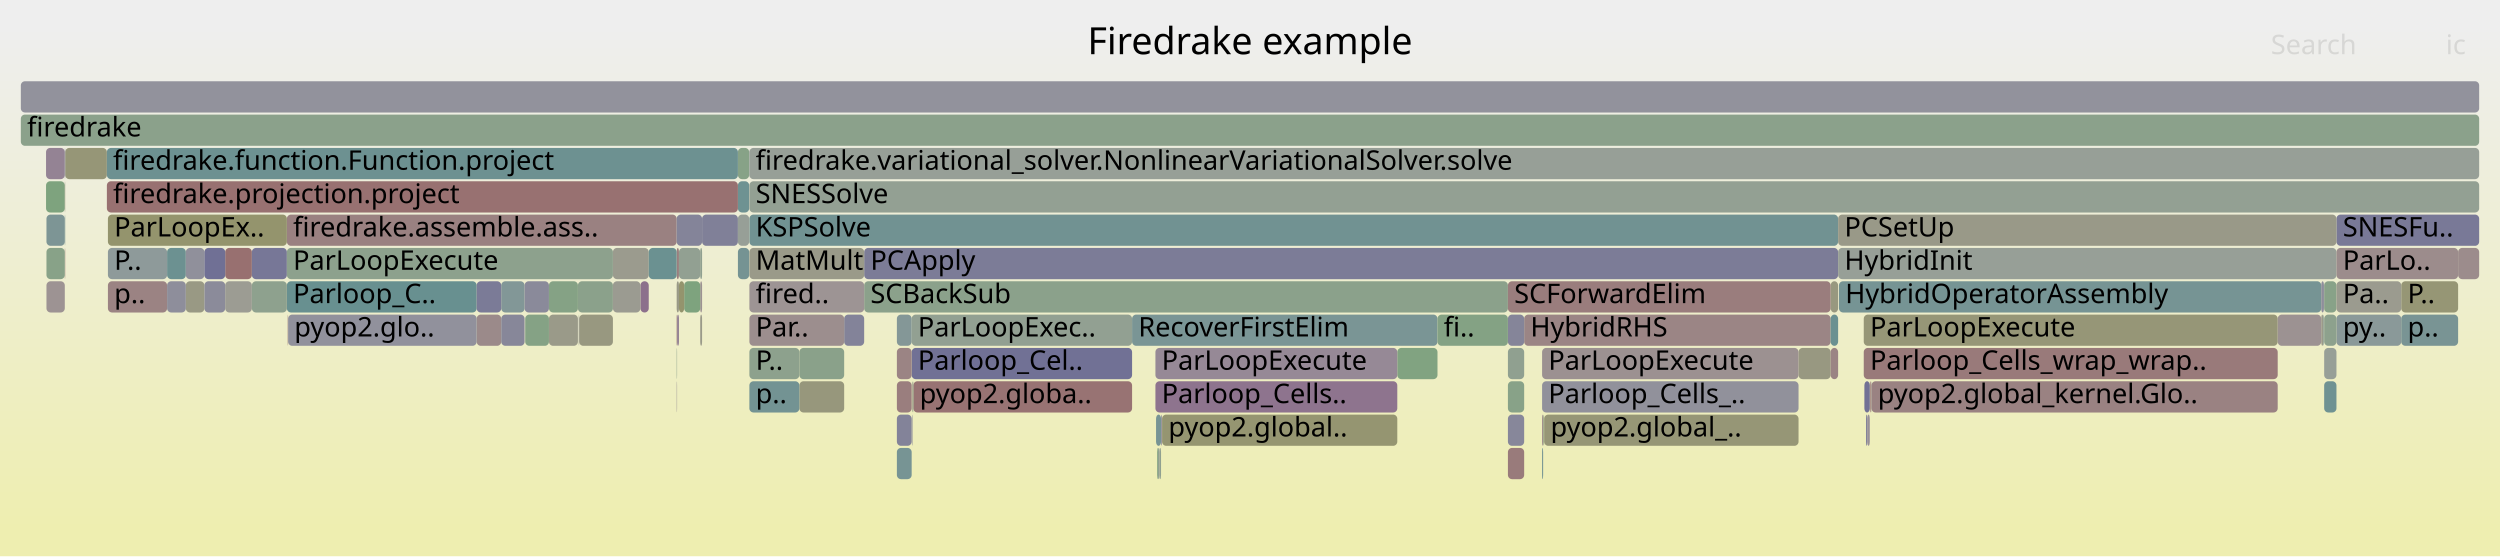
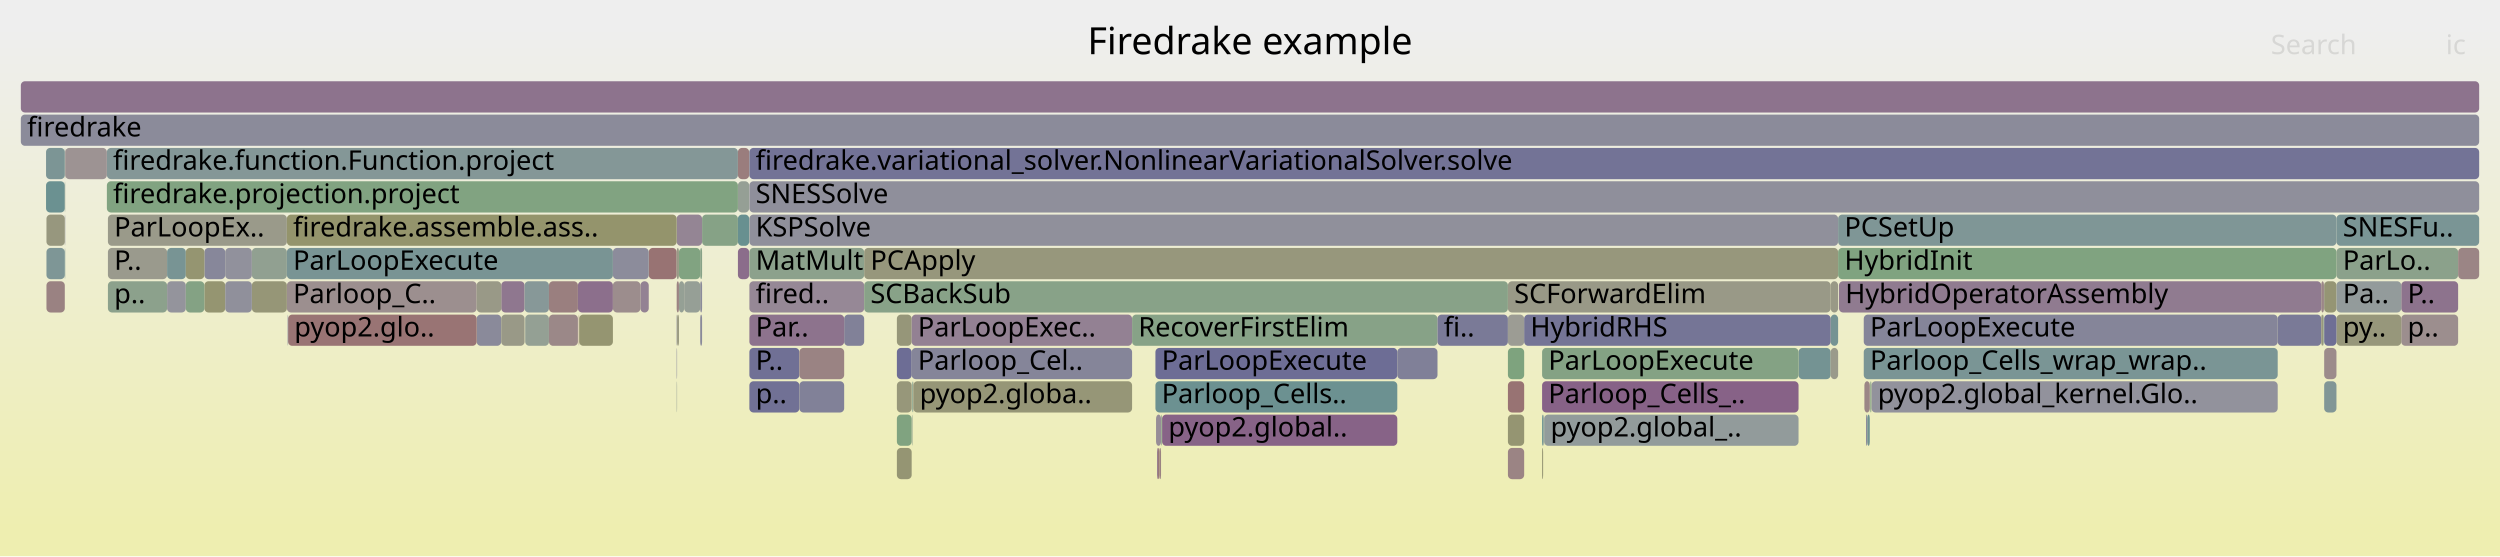
<svg xmlns="http://www.w3.org/2000/svg" version="1.1" width="1200" height="267" viewBox="0 0 1200 267">
  <defs>
    <linearGradient id="background" y1="0" y2="1" x1="0" x2="0">
      <stop stop-color="#eeeeee" offset="5%" />
      <stop stop-color="#eeeeb0" offset="95%" />
    </linearGradient>
  </defs>
  <style type="text/css">
	text { font-family:Verdana; font-size:13px; fill:rgb(0,0,0); }
	#search, #ignorecase { opacity:0.1; cursor:pointer; }
	#search:hover, #search.show, #ignorecase:hover, #ignorecase.show { opacity:1; }
	#subtitle { text-anchor:middle; font-color:rgb(160,160,160); }
	#title { text-anchor:middle; font-size:18px}
	#unzoom { cursor:pointer; }
	#frames &gt; *:hover { stroke:black; stroke-width:0.5; cursor:pointer; }
	.hide { display:none; }
	.parent { opacity:0.5; }
</style>
  <rect x="0.0" y="0" width="1200.0" height="267.0" fill="url(#background)" />
  <text id="title" x="600.00" y="26">Firedrake example</text>
  <text id="details" x="10.00" y="249"> </text>
  <text id="unzoom" x="10.00" y="26" class="hide">Reset Zoom</text>
  <text id="search" x="1090.00" y="26">Search</text>
  <text id="ignorecase" x="1174.00" y="26">ic</text>
  <text id="matched" x="1090.00" y="249"> </text>
  <g id="frames">
    <g>
-       <rect x="1115.2" y="151" width="0.3" height="15.0" fill="rgb(112.634,146.238,146.238)" rx="2" ry="2" />
+       <rect x="437.6" y="167" width="105.8" height="15.0" fill="rgb(133.064,133.064,153.174)" rx="2" ry="2" />
+       <text x="440.57" y="177.5">Parloop_Cel..</text>
+     </g>
+     <g>
+       <rect x="1115.6" y="135" width="5.9" height="15.0" fill="rgb(149.356,149.356,116.109)" rx="2" ry="2" />
+       <text x="1118.63" y="145.5" />
+     </g>
+     <g>
+       <rect x="359.6" y="71" width="0.1" height="15.0" fill="rgb(142.93,160.453,142.93)" rx="2" ry="2" />
+       <text x="362.59" y="81.5" />
+     </g>
+     <g>
+       <rect x="359.7" y="135" width="55.1" height="15.0" fill="rgb(149.547,136.34,149.547)" rx="2" ry="2" />
+       <text x="362.72" y="145.5">fired..</text>
+     </g>
+     <g>
+       <rect x="80.2" y="135" width="9.0" height="15.0" fill="rgb(148.005,148.005,156.066)" rx="2" ry="2" />
+       <text x="83.16" y="145.5" />
+     </g>
+     <g>
+       <rect x="325.9" y="119" width="10.2" height="15.0" fill="rgb(129.27,162.677,129.27)" rx="2" ry="2" />
+       <text x="328.89" y="129.5" />
+     </g>
+     <g>
+       <rect x="307.4" y="135" width="4.0" height="15.0" fill="rgb(146.995,129.799,146.995)" rx="2" ry="2" />
+       <text x="310.45" y="145.5" />
+     </g>
+     <g>
+       <rect x="543.4" y="151" width="146.6" height="15.0" fill="rgb(134.713,161.791,134.713)" rx="2" ry="2" />
+       <text x="546.41" y="161.5">RecoverFirstElim</text>
+     </g>
+     <g>
+       <rect x="1115.5" y="135" width="0.1" height="15.0" fill="rgb(140.463,140.463,154.606)" rx="2" ry="2" />
+       <text x="1118.47" y="145.5" />
+     </g>
+     <g>
+       <rect x="359.7" y="167" width="24.0" height="15.0" fill="rgb(111.804,111.804,149.059)" rx="2" ry="2" />
+       <text x="362.72" y="177.5">P..</text>
+     </g>
+     <g>
+       <rect x="414.8" y="135" width="309.0" height="15.0" fill="rgb(136.293,161.534,136.293)" rx="2" ry="2" />
+       <text x="417.81" y="145.5">SCBackSub</text>
+     </g>
+     <g>
+       <rect x="556.5" y="215" width="0.8" height="15.0" fill="rgb(154.343,129.965,129.965)" rx="2" ry="2" />
+       <text x="559.52" y="225.5" />
+     </g>
+     <g>
+       <rect x="240.6" y="135" width="11.2" height="15.0" fill="rgb(142.597,118.531,142.597)" rx="2" ry="2" />
+       <text x="243.56" y="145.5" />
+     </g>
+     <g>
+       <rect x="228.8" y="151" width="11.8" height="15.0" fill="rgb(138.029,138.029,154.135)" rx="2" ry="2" />
+       <text x="231.82" y="161.5" />
+     </g>
+     <g>
+       <rect x="31.1" y="103" width="0.2" height="15.0" fill="rgb(128.875,128.875,152.363)" rx="2" ry="2" />
+       <text x="34.15" y="113.5" />
+     </g>
+     <g>
+       <rect x="120.9" y="119" width="16.8" height="15.0" fill="rgb(145.356,160.058,145.356)" rx="2" ry="2" />
+       <text x="123.85" y="129.5" />
+     </g>
+     <g>
+       <rect x="1121.5" y="119" width="58.4" height="15.0" fill="rgb(139.024,161.089,139.024)" rx="2" ry="2" />
+       <text x="1124.55" y="129.5">ParLo..</text>
+     </g>
+     <g>
+       <rect x="277.8" y="151" width="0.2" height="15.0" fill="rgb(152.183,113.402,113.402)" rx="2" ry="2" />
+       <text x="280.84" y="161.5" />
+     </g>
+     <g>
+       <rect x="359.7" y="183" width="24.0" height="15.0" fill="rgb(112.926,112.926,149.276)" rx="2" ry="2" />
+       <text x="362.72" y="193.5">p..</text>
+     </g>
+     <g>
+       <rect x="354.2" y="87" width="5.4" height="15.0" fill="rgb(149.17,159.437,149.17)" rx="2" ry="2" />
+       <text x="357.24" y="97.5" />
+     </g>
+     <g>
+       <rect x="1093.3" y="151" width="20.9" height="15.0" fill="rgb(122.021,122.021,151.036)" rx="2" ry="2" />
+       <text x="1096.25" y="161.5" />
+     </g>
+     <g>
+       <rect x="430.5" y="199" width="7.1" height="15.0" fill="rgb(128.213,162.849,128.213)" rx="2" ry="2" />
+       <text x="433.54" y="209.5" />
+     </g>
+     <g>
+       <rect x="1114.2" y="135" width="1.3" height="15.0" fill="rgb(154.944,134.569,134.569)" rx="2" ry="2" />
+       <text x="1117.19" y="145.5" />
+     </g>
+     <g>
+       <rect x="137.7" y="135" width="91.1" height="15.0" fill="rgb(156.081,143.285,143.285)" rx="2" ry="2" />
+       <text x="140.70" y="145.5">Parloop_C..</text>
+     </g>
+     <g>
+       <rect x="878.7" y="151" width="3.6" height="15.0" fill="rgb(116.832,147.327,147.327)" rx="2" ry="2" />
+       <text x="881.70" y="161.5" />
+     </g>
+     <g>
+       <rect x="354.2" y="119" width="5.4" height="15.0" fill="rgb(138.812,108.83,138.812)" rx="2" ry="2" />
+       <text x="357.24" y="129.5" />
+     </g>
+     <g>
+       <rect x="740.7" y="199" width="0.3" height="15.0" fill="rgb(134.869,152.003,152.003)" rx="2" ry="2" />
+       <text x="743.72" y="209.5" />
+     </g>
+     <g>
+       <rect x="336.1" y="151" width="0.9" height="15.0" fill="rgb(138.419,138.419,154.21)" rx="2" ry="2" />
+       <text x="339.15" y="161.5" />
+     </g>
+     <g>
+       <rect x="251.8" y="135" width="11.7" height="15.0" fill="rgb(134.594,151.932,151.932)" rx="2" ry="2" />
+       <text x="254.84" y="145.5" />
+     </g>
+     <g>
+       <rect x="10.0" y="39" width="1180.0" height="15.0" fill="rgb(141.293,115.189,141.293)" rx="2" ry="2" />
+       <text x="13.00" y="49.5" />
+     </g>
+     <g>
+       <rect x="894.6" y="167" width="198.7" height="15.0" fill="rgb(122.17,148.711,148.711)" rx="2" ry="2" />
+       <text x="897.62" y="177.5">Parloop_Cells_wrap_wrap..</text>
+     </g>
+     <g>
+       <rect x="278.0" y="151" width="16.2" height="15.0" fill="rgb(148.713,148.713,112.992)" rx="2" ry="2" />
+       <text x="280.99" y="161.5" />
+     </g>
+     <g>
+       <rect x="263.5" y="135" width="13.9" height="15.0" fill="rgb(153.933,126.817,126.817)" rx="2" ry="2" />
+       <text x="266.53" y="145.5" />
+     </g>
+     <g>
+       <rect x="740.2" y="215" width="0.5" height="15.0" fill="rgb(149.212,149.212,115.411)" rx="2" ry="2" />
+       <text x="743.21" y="225.5" />
+     </g>
+     <g>
+       <rect x="414.8" y="119" width="467.5" height="15.0" fill="rgb(151.083,151.083,124.481)" rx="2" ry="2" />
+       <text x="417.81" y="129.5">PCApply</text>
+     </g>
+     <g>
+       <rect x="690.0" y="151" width="33.8" height="15.0" fill="rgb(122.293,122.293,151.089)" rx="2" ry="2" />
+       <text x="692.99" y="161.5">fi..</text>
+     </g>
+     <g>
+       <rect x="337.0" y="103" width="17.2" height="15.0" fill="rgb(134.486,161.828,134.486)" rx="2" ry="2" />
+       <text x="340.02" y="113.5" />
+     </g>
+     <g>
+       <rect x="22.3" y="119" width="8.8" height="15.0" fill="rgb(125.631,149.608,149.608)" rx="2" ry="2" />
+       <text x="25.31" y="129.5" />
+     </g>
+     <g>
+       <rect x="1152.6" y="151" width="27.3" height="15.0" fill="rgb(155.893,141.848,141.848)" rx="2" ry="2" />
+       <text x="1155.63" y="161.5">p..</text>
+     </g>
+     <g>
+       <rect x="311.4" y="119" width="13.4" height="15.0" fill="rgb(152.424,115.249,115.249)" rx="2" ry="2" />
+       <text x="314.39" y="129.5" />
+     </g>
+     <g>
+       <rect x="324.8" y="183" width="0.2" height="15.0" fill="rgb(148.609,159.529,148.609)" rx="2" ry="2" />
+       <text x="327.83" y="193.5" />
+     </g>
+     <g>
+       <rect x="324.8" y="167" width="0.2" height="15.0" fill="rgb(128.891,128.891,152.366)" rx="2" ry="2" />
+       <text x="327.83" y="177.5" />
+     </g>
+     <g>
+       <rect x="138.3" y="151" width="90.5" height="15.0" fill="rgb(152.562,116.312,116.312)" rx="2" ry="2" />
+       <text x="141.26" y="161.5">pyop2.glo..</text>
+     </g>
+     <g>
+       <rect x="31.1" y="71" width="0.2" height="15.0" fill="rgb(149.59,149.59,117.244)" rx="2" ry="2" />
+       <text x="34.15" y="81.5" />
+     </g>
+     <g>
+       <rect x="723.8" y="135" width="154.9" height="15.0" fill="rgb(153.221,153.221,134.84)" rx="2" ry="2" />
+       <text x="726.82" y="145.5">SCForwardElim</text>
+     </g>
+     <g>
+       <rect x="897.5" y="183" width="0.4" height="15.0" fill="rgb(126.148,163.185,126.148)" rx="2" ry="2" />
+       <text x="900.54" y="193.5" />
+     </g>
+     <g>
+       <rect x="882.7" y="135" width="231.5" height="15.0" fill="rgb(144.246,122.754,144.246)" rx="2" ry="2" />
+       <text x="885.72" y="145.5">HybridOperatorAssembly</text>
+     </g>
+     <g>
+       <rect x="894.6" y="151" width="198.7" height="15.0" fill="rgb(133.317,133.317,153.223)" rx="2" ry="2" />
+       <text x="897.62" y="161.5">ParLoopExecute</text>
+     </g>
+     <g>
+       <rect x="22.3" y="103" width="8.8" height="15.0" fill="rgb(151.406,151.406,126.045)" rx="2" ry="2" />
+       <text x="25.31" y="113.5" />
+     </g>
+     <g>
+       <rect x="31.1" y="119" width="0.2" height="15.0" fill="rgb(117.106,147.398,147.398)" rx="2" ry="2" />
+       <text x="34.15" y="129.5" />
+     </g>
+     <g>
+       <rect x="51.8" y="103" width="85.9" height="15.0" fill="rgb(153.807,153.807,137.681)" rx="2" ry="2" />
+       <text x="54.81" y="113.5">ParLoopEx..</text>
+     </g>
+     <g>
+       <rect x="336.1" y="119" width="0.9" height="15.0" fill="rgb(134.733,161.788,134.733)" rx="2" ry="2" />
+       <text x="339.15" y="129.5" />
+     </g>
+     <g>
+       <rect x="22.1" y="87" width="9.0" height="15.0" fill="rgb(106.688,144.697,144.697)" rx="2" ry="2" />
+       <text x="25.08" y="97.5" />
+     </g>
+     <g>
+       <rect x="882.3" y="119" width="239.2" height="15.0" fill="rgb(128.434,162.813,128.434)" rx="2" ry="2" />
+       <text x="885.34" y="129.5">HybridInit</text>
+     </g>
+     <g>
+       <rect x="120.9" y="135" width="16.8" height="15.0" fill="rgb(149.932,149.932,118.9)" rx="2" ry="2" />
+       <text x="123.85" y="145.5" />
+     </g>
+     <g>
+       <rect x="324.8" y="151" width="0.2" height="15.0" fill="rgb(131.947,131.947,152.958)" rx="2" ry="2" />
+       <text x="327.83" y="161.5" />
+     </g>
+     <g>
+       <rect x="895.7" y="199" width="0.6" height="15.0" fill="rgb(135.044,135.044,153.557)" rx="2" ry="2" />
+       <text x="898.73" y="209.5" />
+     </g>
+     <g>
+       <rect x="863.3" y="167" width="15.4" height="15.0" fill="rgb(116.206,147.164,147.164)" rx="2" ry="2" />
+       <text x="866.32" y="177.5" />
+     </g>
+     <g>
+       <rect x="894.9" y="183" width="2.6" height="15.0" fill="rgb(154.896,134.2,134.2)" rx="2" ry="2" />
+       <text x="897.93" y="193.5" />
+     </g>
+     <g>
+       <rect x="51.8" y="119" width="28.4" height="15.0" fill="rgb(154.392,154.392,140.513)" rx="2" ry="2" />
+       <text x="54.81" y="129.5">P..</text>
+     </g>
+     <g>
+       <rect x="98.1" y="119" width="10.0" height="15.0" fill="rgb(135.412,135.412,153.628)" rx="2" ry="2" />
+       <text x="101.05" y="129.5" />
+     </g>
+     <g>
+       <rect x="51.3" y="87" width="302.9" height="15.0" fill="rgb(128.773,162.758,128.773)" rx="2" ry="2" />
+       <text x="54.27" y="97.5">firedrake.projection.project</text>
+     </g>
+     <g>
+       <rect x="22.3" y="135" width="8.8" height="15.0" fill="rgb(154.406,130.442,130.442)" rx="2" ry="2" />
+       <text x="25.31" y="145.5" />
+     </g>
+     <g>
+       <rect x="740.2" y="183" width="123.1" height="15.0" fill="rgb(134.652,98.172,134.652)" rx="2" ry="2" />
+       <text x="743.21" y="193.5">Parloop_Cells_..</text>
+     </g>
+     <g>
+       <rect x="430.5" y="151" width="7.1" height="15.0" fill="rgb(150.342,150.342,120.89)" rx="2" ry="2" />
+       <text x="433.54" y="161.5" />
+     </g>
+     <g>
+       <rect x="359.7" y="103" width="522.6" height="15.0" fill="rgb(143.566,143.566,155.206)" rx="2" ry="2" />
+       <text x="362.72" y="113.5">KSPSolve</text>
+     </g>
+     <g>
+       <rect x="252.1" y="151" width="11.4" height="15.0" fill="rgb(148.145,159.604,148.145)" rx="2" ry="2" />
+       <text x="255.13" y="161.5" />
+     </g>
+     <g>
+       <rect x="723.8" y="215" width="7.8" height="15.0" fill="rgb(154.665,132.433,132.433)" rx="2" ry="2" />
+       <text x="726.82" y="225.5" />
+     </g>
+     <g>
+       <rect x="1115.6" y="167" width="5.9" height="15.0" fill="rgb(155.58,139.448,139.448)" rx="2" ry="2" />
+       <text x="1118.63" y="177.5" />
+     </g>
+     <g>
+       <rect x="430.5" y="167" width="7.1" height="15.0" fill="rgb(109.434,109.434,148.6)" rx="2" ry="2" />
+       <text x="433.54" y="177.5" />
+     </g>
+     <g>
+       <rect x="557.8" y="199" width="112.9" height="15.0" fill="rgb(135.08,99.266,135.08)" rx="2" ry="2" />
+       <text x="560.82" y="209.5">pyop2.global..</text>
+     </g>
+     <g>
+       <rect x="1121.5" y="151" width="31.1" height="15.0" fill="rgb(150.838,150.838,123.29)" rx="2" ry="2" />
+       <text x="1124.55" y="161.5">py..</text>
+     </g>
+     <g>
+       <rect x="98.1" y="135" width="10.0" height="15.0" fill="rgb(148.706,148.706,112.962)" rx="2" ry="2" />
+       <text x="101.05" y="145.5" />
+     </g>
+     <g>
+       <rect x="80.2" y="119" width="9.0" height="15.0" fill="rgb(120.284,148.222,148.222)" rx="2" ry="2" />
+       <text x="83.16" y="129.5" />
+     </g>
+     <g>
+       <rect x="336.1" y="135" width="0.9" height="15.0" fill="rgb(139.377,139.377,154.395)" rx="2" ry="2" />
+       <text x="339.15" y="145.5" />
+     </g>
+     <g>
+       <rect x="1179.9" y="119" width="10.1" height="15.0" fill="rgb(154.715,132.817,132.817)" rx="2" ry="2" />
+       <text x="1182.85" y="129.5" />
+     </g>
+     <g>
+       <rect x="359.7" y="71" width="830.3" height="15.0" fill="rgb(115.195,115.195,149.715)" rx="2" ry="2" />
+       <text x="362.72" y="81.5">firedrake.variational_solver.NonlinearVariationalSolver.solve</text>
+     </g>
+     <g>
+       <rect x="1115.6" y="151" width="5.9" height="15.0" fill="rgb(110.749,110.749,148.855)" rx="2" ry="2" />
+       <text x="1118.63" y="161.5" />
+     </g>
+     <g>
+       <rect x="137.7" y="119" width="156.5" height="15.0" fill="rgb(121.272,148.478,148.478)" rx="2" ry="2" />
+       <text x="140.70" y="129.5">ParLoopExecute</text>
+     </g>
+     <g>
+       <rect x="325.9" y="135" width="2.5" height="15.0" fill="rgb(148.638,159.524,148.638)" rx="2" ry="2" />
+       <text x="328.89" y="145.5" />
+     </g>
+     <g>
+       <rect x="723.8" y="151" width="7.8" height="15.0" fill="rgb(155.899,155.899,147.816)" rx="2" ry="2" />
+       <text x="726.82" y="161.5" />
+     </g>
+     <g>
+       <rect x="359.7" y="119" width="55.1" height="15.0" fill="rgb(139.579,160.999,139.579)" rx="2" ry="2" />
+       <text x="362.72" y="129.5">MatMult</text>
+     </g>
+     <g>
+       <rect x="324.8" y="103" width="12.2" height="15.0" fill="rgb(148.267,133.06,148.267)" rx="2" ry="2" />
+       <text x="327.83" y="113.5" />
+     </g>
+     <g>
+       <rect x="554.6" y="183" width="116.1" height="15.0" fill="rgb(108.157,145.078,145.078)" rx="2" ry="2" />
+       <text x="557.61" y="193.5">Parloop_Cells..</text>
+     </g>
+     <g>
+       <rect x="405.2" y="151" width="9.6" height="15.0" fill="rgb(129.236,129.236,152.433)" rx="2" ry="2" />
+       <text x="408.24" y="161.5" />
+     </g>
+     <g>
+       <rect x="359.7" y="87" width="830.3" height="15.0" fill="rgb(142.553,142.553,155.01)" rx="2" ry="2" />
+       <text x="362.72" y="97.5">SNESSolve</text>
+     </g>
+     <g>
+       <rect x="108.1" y="119" width="12.8" height="15.0" fill="rgb(145.402,145.402,155.562)" rx="2" ry="2" />
+       <text x="111.13" y="129.5" />
+     </g>
+     <g>
+       <rect x="897.9" y="183" width="0.2" height="15.0" fill="rgb(141.564,160.676,141.564)" rx="2" ry="2" />
+       <text x="900.86" y="193.5" />
+     </g>
+     <g>
+       <rect x="1114.2" y="151" width="1.0" height="15.0" fill="rgb(151.26,151.26,125.335)" rx="2" ry="2" />
+       <text x="1117.19" y="161.5" />
+     </g>
+     <g>
+       <rect x="438.4" y="183" width="105.0" height="15.0" fill="rgb(149.868,149.868,118.591)" rx="2" ry="2" />
+       <text x="441.44" y="193.5">pyop2.globa..</text>
+     </g>
+     <g>
+       <rect x="1115.6" y="183" width="5.9" height="15.0" fill="rgb(128.805,150.431,150.431)" rx="2" ry="2" />
+       <text x="1118.63" y="193.5" />
+     </g>
+     <g>
+       <rect x="325.0" y="151" width="0.9" height="15.0" fill="rgb(151.704,151.704,127.488)" rx="2" ry="2" />
+       <text x="328.01" y="161.5" />
+     </g>
+     <g>
+       <rect x="731.6" y="151" width="147.1" height="15.0" fill="rgb(117.462,117.462,150.154)" rx="2" ry="2" />
+       <text x="734.60" y="161.5">HybridRHS</text>
+     </g>
+     <g>
+       <rect x="554.6" y="167" width="116.1" height="15.0" fill="rgb(109.294,109.294,148.573)" rx="2" ry="2" />
+       <text x="557.61" y="177.5">ParLoopExecute</text>
+     </g>
+     <g>
+       <rect x="240.6" y="151" width="11.2" height="15.0" fill="rgb(153.166,153.166,134.574)" rx="2" ry="2" />
+       <text x="243.56" y="161.5" />
+     </g>
+     <g>
+       <rect x="740.2" y="167" width="123.1" height="15.0" fill="rgb(132.478,162.155,132.478)" rx="2" ry="2" />
+       <text x="743.21" y="177.5">ParLoopExecute</text>
+     </g>
+     <g>
+       <rect x="328.4" y="135" width="7.7" height="15.0" fill="rgb(150.091,159.288,150.091)" rx="2" ry="2" />
+       <text x="331.38" y="145.5" />
+     </g>
+     <g>
+       <rect x="228.8" y="135" width="11.8" height="15.0" fill="rgb(153.331,153.331,135.374)" rx="2" ry="2" />
+       <text x="231.82" y="145.5" />
+     </g>
+     <g>
+       <rect x="1121.5" y="103" width="68.5" height="15.0" fill="rgb(122.372,148.763,148.763)" rx="2" ry="2" />
+       <text x="1124.55" y="113.5">SNESFu..</text>
+     </g>
+     <g>
+       <rect x="1115.2" y="151" width="0.3" height="15.0" fill="rgb(141.219,160.732,141.219)" rx="2" ry="2" />
      <text x="1118.22" y="161.5" />
    </g>
    <g>
-       <rect x="670.7" y="167" width="19.3" height="15.0" fill="rgb(129.443,162.649,129.443)" rx="2" ry="2" />
+       <rect x="383.7" y="167" width="21.5" height="15.0" fill="rgb(154.427,130.605,130.605)" rx="2" ry="2" />
+       <text x="386.66" y="177.5" />
+     </g>
+     <g>
+       <rect x="324.8" y="135" width="1.1" height="15.0" fill="rgb(154.538,131.46,131.46)" rx="2" ry="2" />
+       <text x="327.83" y="145.5" />
+     </g>
+     <g>
+       <rect x="1152.6" y="135" width="27.3" height="15.0" fill="rgb(141.088,114.662,141.088)" rx="2" ry="2" />
+       <text x="1155.63" y="145.5">P..</text>
+     </g>
+     <g>
+       <rect x="438.2" y="183" width="0.2" height="15.0" fill="rgb(152.321,152.321,130.48)" rx="2" ry="2" />
+       <text x="441.18" y="193.5" />
+     </g>
+     <g>
+       <rect x="437.7" y="199" width="0.3" height="15.0" fill="rgb(141.996,160.605,141.996)" rx="2" ry="2" />
+       <text x="440.74" y="209.5" />
+     </g>
+     <g>
+       <rect x="557.3" y="199" width="0.2" height="15.0" fill="rgb(132.154,132.154,152.998)" rx="2" ry="2" />
+       <text x="560.32" y="209.5" />
+     </g>
+     <g>
+       <rect x="437.6" y="151" width="105.8" height="15.0" fill="rgb(146.663,128.948,146.663)" rx="2" ry="2" />
+       <text x="440.57" y="161.5">ParLoopExec..</text>
+     </g>
+     <g>
+       <rect x="723.8" y="199" width="7.8" height="15.0" fill="rgb(148.866,148.866,113.735)" rx="2" ry="2" />
+       <text x="726.82" y="209.5" />
+     </g>
+     <g>
+       <rect x="89.2" y="119" width="8.9" height="15.0" fill="rgb(148.72,148.72,113.03)" rx="2" ry="2" />
+       <text x="92.17" y="129.5" />
+     </g>
+     <g>
+       <rect x="277.4" y="135" width="16.8" height="15.0" fill="rgb(139.714,111.142,139.714)" rx="2" ry="2" />
+       <text x="280.44" y="145.5" />
+     </g>
+     <g>
+       <rect x="324.8" y="119" width="1.1" height="15.0" fill="rgb(153.192,153.192,134.697)" rx="2" ry="2" />
+       <text x="327.83" y="129.5" />
+     </g>
+     <g>
+       <rect x="383.7" y="183" width="21.5" height="15.0" fill="rgb(129.337,129.337,152.452)" rx="2" ry="2" />
+       <text x="386.66" y="193.5" />
+     </g>
+     <g>
+       <rect x="108.1" y="135" width="12.8" height="15.0" fill="rgb(144.118,144.118,155.313)" rx="2" ry="2" />
+       <text x="111.13" y="145.5" />
+     </g>
+     <g>
+       <rect x="430.5" y="215" width="7.1" height="15.0" fill="rgb(149.095,149.095,114.847)" rx="2" ry="2" />
+       <text x="433.54" y="225.5" />
+     </g>
+     <g>
+       <rect x="359.7" y="151" width="45.5" height="15.0" fill="rgb(141.343,115.318,141.343)" rx="2" ry="2" />
+       <text x="362.72" y="161.5">Par..</text>
+     </g>
+     <g>
+       <rect x="555.8" y="215" width="0.7" height="15.0" fill="rgb(153.045,120.014,120.014)" rx="2" ry="2" />
+       <text x="558.78" y="225.5" />
+     </g>
+     <g>
+       <rect x="723.8" y="167" width="7.8" height="15.0" fill="rgb(125.988,163.211,125.988)" rx="2" ry="2" />
+       <text x="726.82" y="177.5" />
+     </g>
+     <g>
+       <rect x="10.0" y="55" width="1180.0" height="15.0" fill="rgb(138.824,138.824,154.288)" rx="2" ry="2" />
+       <text x="13.00" y="65.5">firedrake</text>
+     </g>
+     <g>
+       <rect x="22.1" y="71" width="9.0" height="15.0" fill="rgb(124.386,149.285,149.285)" rx="2" ry="2" />
+       <text x="25.08" y="81.5" />
+     </g>
+     <g>
+       <rect x="741.0" y="199" width="0.2" height="15.0" fill="rgb(113.068,146.351,146.351)" rx="2" ry="2" />
+       <text x="743.99" y="209.5" />
+     </g>
+     <g>
+       <rect x="882.3" y="103" width="239.2" height="15.0" fill="rgb(127.08,149.984,149.984)" rx="2" ry="2" />
+       <text x="885.34" y="113.5">PCSetUp</text>
+     </g>
+     <g>
+       <rect x="898.3" y="183" width="195.0" height="15.0" fill="rgb(145.663,145.663,155.612)" rx="2" ry="2" />
+       <text x="901.32" y="193.5">pyop2.global_kernel.Glo..</text>
+     </g>
+     <g>
+       <rect x="554.9" y="199" width="2.4" height="15.0" fill="rgb(151.353,140.967,151.353)" rx="2" ry="2" />
+       <text x="557.91" y="209.5" />
+     </g>
+     <g>
+       <rect x="437.7" y="183" width="0.3" height="15.0" fill="rgb(109.34,145.384,145.384)" rx="2" ry="2" />
+       <text x="440.74" y="193.5" />
+     </g>
+     <g>
+       <rect x="555.4" y="215" width="0.4" height="15.0" fill="rgb(138.463,107.936,138.463)" rx="2" ry="2" />
+       <text x="558.40" y="225.5" />
+     </g>
+     <g>
+       <rect x="354.2" y="103" width="5.4" height="15.0" fill="rgb(104.295,144.077,144.077)" rx="2" ry="2" />
+       <text x="357.24" y="113.5" />
+     </g>
+     <g>
+       <rect x="263.5" y="151" width="13.9" height="15.0" fill="rgb(155.086,135.659,135.659)" rx="2" ry="2" />
+       <text x="266.53" y="161.5" />
+     </g>
+     <g>
+       <rect x="1121.5" y="135" width="31.1" height="15.0" fill="rgb(146.678,155.065,155.065)" rx="2" ry="2" />
+       <text x="1124.55" y="145.5">Pa..</text>
+     </g>
+     <g>
+       <rect x="89.2" y="135" width="8.9" height="15.0" fill="rgb(131.531,162.309,131.531)" rx="2" ry="2" />
+       <text x="92.17" y="145.5" />
+     </g>
+     <g>
+       <rect x="294.2" y="119" width="17.2" height="15.0" fill="rgb(140.272,140.272,154.569)" rx="2" ry="2" />
+       <text x="297.19" y="129.5" />
+     </g>
+     <g>
+       <rect x="430.5" y="183" width="7.1" height="15.0" fill="rgb(150.501,150.501,121.657)" rx="2" ry="2" />
+       <text x="433.54" y="193.5" />
+     </g>
+     <g>
+       <rect x="878.7" y="167" width="3.6" height="15.0" fill="rgb(154.128,154.128,139.234)" rx="2" ry="2" />
+       <text x="881.70" y="177.5" />
+     </g>
+     <g>
+       <rect x="137.7" y="103" width="187.1" height="15.0" fill="rgb(147.669,147.669,107.935)" rx="2" ry="2" />
+       <text x="140.70" y="113.5">firedrake.assemble.ass..</text>
+     </g>
+     <g>
+       <rect x="51.3" y="71" width="302.9" height="15.0" fill="rgb(131.664,151.172,151.172)" rx="2" ry="2" />
+       <text x="54.27" y="81.5">firedrake.function.Function.project</text>
+     </g>
+     <g>
+       <rect x="670.7" y="167" width="19.3" height="15.0" fill="rgb(128.437,128.437,152.278)" rx="2" ry="2" />
      <text x="673.71" y="177.5" />
    </g>
    <g>
-       <rect x="554.6" y="167" width="116.1" height="15.0" fill="rgb(149.74,136.835,149.74)" rx="2" ry="2" />
-       <text x="557.61" y="177.5">ParLoopExecute</text>
-     </g>
-     <g>
-       <rect x="278.0" y="151" width="16.2" height="15.0" fill="rgb(151.822,151.822,128.062)" rx="2" ry="2" />
-       <text x="280.99" y="161.5" />
-     </g>
-     <g>
-       <rect x="324.8" y="119" width="1.1" height="15.0" fill="rgb(154.015,127.45,127.45)" rx="2" ry="2" />
-       <text x="327.83" y="129.5" />
-     </g>
-     <g>
-       <rect x="731.6" y="151" width="147.1" height="15.0" fill="rgb(154.684,132.578,132.578)" rx="2" ry="2" />
-       <text x="734.60" y="161.5">HybridRHS</text>
-     </g>
-     <g>
-       <rect x="277.4" y="135" width="16.8" height="15.0" fill="rgb(139.257,161.051,139.257)" rx="2" ry="2" />
-       <text x="280.44" y="145.5" />
-     </g>
-     <g>
-       <rect x="228.8" y="151" width="11.8" height="15.0" fill="rgb(155.375,137.876,137.876)" rx="2" ry="2" />
-       <text x="231.82" y="161.5" />
-     </g>
-     <g>
-       <rect x="324.8" y="151" width="0.2" height="15.0" fill="rgb(152.226,113.736,113.736)" rx="2" ry="2" />
-       <text x="327.83" y="161.5" />
-     </g>
-     <g>
-       <rect x="723.8" y="215" width="7.8" height="15.0" fill="rgb(153.469,123.26,123.26)" rx="2" ry="2" />
-       <text x="726.82" y="225.5" />
-     </g>
-     <g>
-       <rect x="1121.5" y="151" width="31.1" height="15.0" fill="rgb(138.292,152.89,152.89)" rx="2" ry="2" />
-       <text x="1124.55" y="161.5">py..</text>
-     </g>
-     <g>
-       <rect x="878.7" y="135" width="3.6" height="15.0" fill="rgb(151.587,151.587,126.924)" rx="2" ry="2" />
+       <rect x="294.2" y="135" width="13.2" height="15.0" fill="rgb(155.814,141.241,141.241)" rx="2" ry="2" />
+       <text x="297.19" y="145.5" />
+     </g>
+     <g>
+       <rect x="723.8" y="183" width="7.8" height="15.0" fill="rgb(152.379,114.909,114.909)" rx="2" ry="2" />
+       <text x="726.82" y="193.5" />
+     </g>
+     <g>
+       <rect x="741.2" y="199" width="122.1" height="15.0" fill="rgb(146.064,154.905,154.905)" rx="2" ry="2" />
+       <text x="744.25" y="209.5">pyop2.global_..</text>
+     </g>
+     <g>
+       <rect x="898.1" y="183" width="0.2" height="15.0" fill="rgb(139.401,161.028,139.401)" rx="2" ry="2" />
+       <text x="901.15" y="193.5" />
+     </g>
+     <g>
+       <rect x="31.1" y="87" width="0.2" height="15.0" fill="rgb(141.96,160.611,141.96)" rx="2" ry="2" />
+       <text x="34.15" y="97.5" />
+     </g>
+     <g>
+       <rect x="557.5" y="199" width="0.3" height="15.0" fill="rgb(128.072,162.872,128.072)" rx="2" ry="2" />
+       <text x="560.49" y="209.5" />
+     </g>
+     <g>
+       <rect x="896.3" y="199" width="1.2" height="15.0" fill="rgb(113.392,146.435,146.435)" rx="2" ry="2" />
+       <text x="899.31" y="209.5" />
+     </g>
+     <g>
+       <rect x="31.3" y="71" width="20.0" height="15.0" fill="rgb(156.524,146.684,146.684)" rx="2" ry="2" />
+       <text x="34.34" y="81.5" />
+     </g>
+     <g>
+       <rect x="438.0" y="183" width="0.2" height="15.0" fill="rgb(133.577,161.976,133.577)" rx="2" ry="2" />
+       <text x="441.04" y="193.5" />
+     </g>
+     <g>
+       <rect x="878.7" y="135" width="3.6" height="15.0" fill="rgb(153.027,153.027,133.9)" rx="2" ry="2" />
      <text x="881.70" y="145.5" />
    </g>
    <g>
-       <rect x="137.7" y="135" width="91.1" height="15.0" fill="rgb(104.166,144.043,144.043)" rx="2" ry="2" />
-       <text x="140.70" y="145.5">Parloop_C..</text>
-     </g>
-     <g>
-       <rect x="894.6" y="167" width="198.7" height="15.0" fill="rgb(153.249,121.573,121.573)" rx="2" ry="2" />
-       <text x="897.62" y="177.5">Parloop_Cells_wrap_wrap..</text>
-     </g>
-     <g>
-       <rect x="863.3" y="167" width="15.4" height="15.0" fill="rgb(151.975,151.975,128.801)" rx="2" ry="2" />
-       <text x="866.32" y="177.5" />
-     </g>
-     <g>
-       <rect x="882.7" y="135" width="231.5" height="15.0" fill="rgb(118.302,147.708,147.708)" rx="2" ry="2" />
-       <text x="885.72" y="145.5">HybridOperatorAssembly</text>
-     </g>
-     <g>
-       <rect x="51.8" y="135" width="28.4" height="15.0" fill="rgb(154.542,131.49,131.49)" rx="2" ry="2" />
+       <rect x="740.2" y="199" width="0.5" height="15.0" fill="rgb(107.278,144.85,144.85)" rx="2" ry="2" />
+       <text x="743.21" y="209.5" />
+     </g>
+     <g>
+       <rect x="354.2" y="71" width="5.4" height="15.0" fill="rgb(153.74,125.344,125.344)" rx="2" ry="2" />
+       <text x="357.24" y="81.5" />
+     </g>
+     <g>
+       <rect x="138.1" y="151" width="0.2" height="15.0" fill="rgb(111.003,111.003,148.904)" rx="2" ry="2" />
+       <text x="141.13" y="161.5" />
+     </g>
+     <g>
+       <rect x="51.8" y="135" width="28.4" height="15.0" fill="rgb(139.737,160.973,139.737)" rx="2" ry="2" />
      <text x="54.81" y="145.5">p..</text>
-     </g>
-     <g>
-       <rect x="405.2" y="151" width="9.6" height="15.0" fill="rgb(131.305,131.305,152.833)" rx="2" ry="2" />
-       <text x="408.24" y="161.5" />
-     </g>
-     <g>
-       <rect x="437.6" y="167" width="105.8" height="15.0" fill="rgb(113.451,113.451,149.378)" rx="2" ry="2" />
-       <text x="440.57" y="177.5">Parloop_Cel..</text>
-     </g>
-     <g>
-       <rect x="878.7" y="151" width="3.6" height="15.0" fill="rgb(106.978,144.772,144.772)" rx="2" ry="2" />
-       <text x="881.70" y="161.5" />
-     </g>
-     <g>
-       <rect x="1115.6" y="183" width="5.9" height="15.0" fill="rgb(111.207,145.869,145.869)" rx="2" ry="2" />
-       <text x="1118.63" y="193.5" />
-     </g>
-     <g>
-       <rect x="22.3" y="135" width="8.8" height="15.0" fill="rgb(156.506,146.545,146.545)" rx="2" ry="2" />
-       <text x="25.31" y="145.5" />
-     </g>
-     <g>
-       <rect x="359.7" y="103" width="522.6" height="15.0" fill="rgb(112.742,146.266,146.266)" rx="2" ry="2" />
-       <text x="362.72" y="113.5">KSPSolve</text>
-     </g>
-     <g>
-       <rect x="294.2" y="119" width="17.2" height="15.0" fill="rgb(154.666,154.666,141.843)" rx="2" ry="2" />
-       <text x="297.19" y="129.5" />
-     </g>
-     <g>
-       <rect x="557.3" y="199" width="0.2" height="15.0" fill="rgb(155.927,142.11,142.11)" rx="2" ry="2" />
-       <text x="560.32" y="209.5" />
-     </g>
-     <g>
-       <rect x="108.1" y="135" width="12.8" height="15.0" fill="rgb(155.69,155.69,146.806)" rx="2" ry="2" />
-       <text x="111.13" y="145.5" />
-     </g>
-     <g>
-       <rect x="437.7" y="199" width="0.3" height="15.0" fill="rgb(138.42,138.42,154.21)" rx="2" ry="2" />
-       <text x="440.74" y="209.5" />
-     </g>
-     <g>
-       <rect x="898.1" y="183" width="0.2" height="15.0" fill="rgb(144.49,144.49,155.385)" rx="2" ry="2" />
-       <text x="901.15" y="193.5" />
-     </g>
-     <g>
-       <rect x="1115.6" y="135" width="5.9" height="15.0" fill="rgb(135.897,161.598,135.897)" rx="2" ry="2" />
-       <text x="1118.63" y="145.5" />
-     </g>
-     <g>
-       <rect x="337.0" y="103" width="17.2" height="15.0" fill="rgb(127.977,127.977,152.189)" rx="2" ry="2" />
-       <text x="340.02" y="113.5" />
-     </g>
-     <g>
-       <rect x="336.1" y="135" width="0.9" height="15.0" fill="rgb(156.44,146.041,146.041)" rx="2" ry="2" />
-       <text x="339.15" y="145.5" />
-     </g>
-     <g>
-       <rect x="324.8" y="135" width="1.1" height="15.0" fill="rgb(153.047,153.047,133.996)" rx="2" ry="2" />
-       <text x="327.83" y="145.5" />
-     </g>
-     <g>
-       <rect x="897.9" y="183" width="0.2" height="15.0" fill="rgb(152.046,112.351,112.351)" rx="2" ry="2" />
-       <text x="900.86" y="193.5" />
-     </g>
-     <g>
-       <rect x="740.7" y="199" width="0.3" height="15.0" fill="rgb(133.231,162.032,133.231)" rx="2" ry="2" />
-       <text x="743.72" y="209.5" />
-     </g>
-     <g>
-       <rect x="354.2" y="71" width="5.4" height="15.0" fill="rgb(135.128,161.723,135.128)" rx="2" ry="2" />
-       <text x="357.24" y="81.5" />
-     </g>
-     <g>
-       <rect x="307.4" y="135" width="4.0" height="15.0" fill="rgb(140.158,112.279,140.158)" rx="2" ry="2" />
-       <text x="310.45" y="145.5" />
-     </g>
-     <g>
-       <rect x="437.6" y="151" width="105.8" height="15.0" fill="rgb(145.509,160.033,145.509)" rx="2" ry="2" />
-       <text x="440.57" y="161.5">ParLoopExec..</text>
-     </g>
-     <g>
-       <rect x="137.7" y="103" width="187.1" height="15.0" fill="rgb(154.205,128.908,128.908)" rx="2" ry="2" />
-       <text x="140.70" y="113.5">firedrake.assemble.ass..</text>
-     </g>
-     <g>
-       <rect x="324.8" y="167" width="0.2" height="15.0" fill="rgb(141.743,160.647,141.743)" rx="2" ry="2" />
-       <text x="327.83" y="177.5" />
-     </g>
-     <g>
-       <rect x="430.5" y="167" width="7.1" height="15.0" fill="rgb(154.625,132.124,132.124)" rx="2" ry="2" />
-       <text x="433.54" y="177.5" />
-     </g>
-     <g>
-       <rect x="897.5" y="183" width="0.4" height="15.0" fill="rgb(153.544,123.841,123.841)" rx="2" ry="2" />
-       <text x="900.54" y="193.5" />
-     </g>
-     <g>
-       <rect x="543.4" y="151" width="146.6" height="15.0" fill="rgb(122.356,148.759,148.759)" rx="2" ry="2" />
-       <text x="546.41" y="161.5">RecoverFirstElim</text>
-     </g>
-     <g>
-       <rect x="240.6" y="135" width="11.2" height="15.0" fill="rgb(130.185,150.789,150.789)" rx="2" ry="2" />
-       <text x="243.56" y="145.5" />
-     </g>
-     <g>
-       <rect x="556.5" y="215" width="0.8" height="15.0" fill="rgb(144.04,160.273,144.04)" rx="2" ry="2" />
-       <text x="559.52" y="225.5" />
-     </g>
-     <g>
-       <rect x="740.2" y="199" width="0.5" height="15.0" fill="rgb(155.128,135.981,135.981)" rx="2" ry="2" />
-       <text x="743.21" y="209.5" />
-     </g>
-     <g>
-       <rect x="31.1" y="103" width="0.2" height="15.0" fill="rgb(112.485,146.2,146.2)" rx="2" ry="2" />
-       <text x="34.15" y="113.5" />
-     </g>
-     <g>
-       <rect x="325.0" y="151" width="0.9" height="15.0" fill="rgb(145.84,126.841,145.84)" rx="2" ry="2" />
-       <text x="328.01" y="161.5" />
-     </g>
-     <g>
-       <rect x="80.2" y="119" width="9.0" height="15.0" fill="rgb(107.95,145.024,145.024)" rx="2" ry="2" />
-       <text x="83.16" y="129.5" />
-     </g>
-     <g>
-       <rect x="294.2" y="135" width="13.2" height="15.0" fill="rgb(155.235,155.235,144.602)" rx="2" ry="2" />
-       <text x="297.19" y="145.5" />
-     </g>
-     <g>
-       <rect x="438.4" y="183" width="105.0" height="15.0" fill="rgb(152.393,115.013,115.013)" rx="2" ry="2" />
-       <text x="441.44" y="193.5">pyop2.globa..</text>
-     </g>
-     <g>
-       <rect x="1115.6" y="151" width="5.9" height="15.0" fill="rgb(140.703,160.816,140.703)" rx="2" ry="2" />
-       <text x="1118.63" y="161.5" />
-     </g>
-     <g>
-       <rect x="1152.6" y="151" width="27.3" height="15.0" fill="rgb(120.623,148.31,148.31)" rx="2" ry="2" />
-       <text x="1155.63" y="161.5">p..</text>
-     </g>
-     <g>
-       <rect x="228.8" y="135" width="11.8" height="15.0" fill="rgb(122.846,122.846,151.196)" rx="2" ry="2" />
-       <text x="231.82" y="145.5" />
-     </g>
-     <g>
-       <rect x="31.3" y="71" width="20.0" height="15.0" fill="rgb(149.992,149.992,119.191)" rx="2" ry="2" />
-       <text x="34.34" y="81.5" />
-     </g>
-     <g>
-       <rect x="741.0" y="199" width="0.2" height="15.0" fill="rgb(150.881,150.881,123.501)" rx="2" ry="2" />
-       <text x="743.99" y="209.5" />
-     </g>
-     <g>
-       <rect x="557.5" y="199" width="0.3" height="15.0" fill="rgb(114.161,114.161,149.515)" rx="2" ry="2" />
-       <text x="560.49" y="209.5" />
-     </g>
-     <g>
-       <rect x="108.1" y="119" width="12.8" height="15.0" fill="rgb(152.028,112.213,112.213)" rx="2" ry="2" />
-       <text x="111.13" y="129.5" />
-     </g>
-     <g>
-       <rect x="438.2" y="183" width="0.2" height="15.0" fill="rgb(136.36,161.523,136.36)" rx="2" ry="2" />
-       <text x="441.18" y="193.5" />
-     </g>
-     <g>
-       <rect x="555.8" y="215" width="0.7" height="15.0" fill="rgb(146.307,159.904,146.307)" rx="2" ry="2" />
-       <text x="558.78" y="225.5" />
-     </g>
-     <g>
-       <rect x="31.1" y="119" width="0.2" height="15.0" fill="rgb(152.518,115.972,115.972)" rx="2" ry="2" />
-       <text x="34.15" y="129.5" />
-     </g>
-     <g>
-       <rect x="138.1" y="151" width="0.2" height="15.0" fill="rgb(152.222,113.701,113.701)" rx="2" ry="2" />
-       <text x="141.13" y="161.5" />
-     </g>
-     <g>
-       <rect x="263.5" y="151" width="13.9" height="15.0" fill="rgb(153.61,153.61,136.727)" rx="2" ry="2" />
-       <text x="266.53" y="161.5" />
-     </g>
-     <g>
-       <rect x="383.7" y="183" width="21.5" height="15.0" fill="rgb(150.958,150.958,123.874)" rx="2" ry="2" />
-       <text x="386.66" y="193.5" />
-     </g>
-     <g>
-       <rect x="1114.2" y="151" width="1.0" height="15.0" fill="rgb(153.838,153.838,137.83)" rx="2" ry="2" />
-       <text x="1117.19" y="161.5" />
-     </g>
-     <g>
-       <rect x="414.8" y="135" width="309.0" height="15.0" fill="rgb(138.54,161.168,138.54)" rx="2" ry="2" />
-       <text x="417.81" y="145.5">SCBackSub</text>
-     </g>
-     <g>
-       <rect x="22.1" y="71" width="9.0" height="15.0" fill="rgb(147.546,131.213,147.546)" rx="2" ry="2" />
-       <text x="25.08" y="81.5" />
-     </g>
-     <g>
-       <rect x="894.6" y="151" width="198.7" height="15.0" fill="rgb(149.934,149.934,118.913)" rx="2" ry="2" />
-       <text x="897.62" y="161.5">ParLoopExecute</text>
-     </g>
-     <g>
-       <rect x="324.8" y="183" width="0.2" height="15.0" fill="rgb(156.774,148.603,148.603)" rx="2" ry="2" />
-       <text x="327.83" y="193.5" />
-     </g>
-     <g>
-       <rect x="51.8" y="119" width="28.4" height="15.0" fill="rgb(142.395,153.954,153.954)" rx="2" ry="2" />
-       <text x="54.81" y="129.5">P..</text>
-     </g>
-     <g>
-       <rect x="723.8" y="151" width="7.8" height="15.0" fill="rgb(133.079,133.079,153.177)" rx="2" ry="2" />
-       <text x="726.82" y="161.5" />
-     </g>
-     <g>
-       <rect x="437.7" y="183" width="0.3" height="15.0" fill="rgb(155.504,155.504,145.906)" rx="2" ry="2" />
-       <text x="440.74" y="193.5" />
-     </g>
-     <g>
-       <rect x="383.7" y="167" width="21.5" height="15.0" fill="rgb(137.732,161.299,137.732)" rx="2" ry="2" />
-       <text x="386.66" y="177.5" />
-     </g>
-     <g>
-       <rect x="10.0" y="39" width="1180.0" height="15.0" fill="rgb(145.914,145.914,155.661)" rx="2" ry="2" />
-       <text x="13.00" y="49.5" />
-     </g>
-     <g>
-       <rect x="240.6" y="151" width="11.2" height="15.0" fill="rgb(134.657,134.657,153.482)" rx="2" ry="2" />
-       <text x="243.56" y="161.5" />
-     </g>
-     <g>
-       <rect x="894.9" y="183" width="2.6" height="15.0" fill="rgb(113.373,113.373,149.362)" rx="2" ry="2" />
-       <text x="897.93" y="193.5" />
-     </g>
-     <g>
-       <rect x="336.1" y="151" width="0.9" height="15.0" fill="rgb(153.74,153.74,137.353)" rx="2" ry="2" />
-       <text x="339.15" y="161.5" />
-     </g>
-     <g>
-       <rect x="120.9" y="135" width="16.8" height="15.0" fill="rgb(142.459,160.53,142.459)" rx="2" ry="2" />
-       <text x="123.85" y="145.5" />
-     </g>
-     <g>
-       <rect x="740.2" y="167" width="123.1" height="15.0" fill="rgb(156.351,145.356,145.356)" rx="2" ry="2" />
-       <text x="743.21" y="177.5">ParLoopExecute</text>
-     </g>
-     <g>
-       <rect x="690.0" y="151" width="33.8" height="15.0" fill="rgb(132.464,162.157,132.464)" rx="2" ry="2" />
-       <text x="692.99" y="161.5">fi..</text>
-     </g>
-     <g>
-       <rect x="414.8" y="119" width="467.5" height="15.0" fill="rgb(123.936,123.936,151.407)" rx="2" ry="2" />
-       <text x="417.81" y="129.5">PCApply</text>
-     </g>
-     <g>
-       <rect x="1121.5" y="103" width="68.5" height="15.0" fill="rgb(120.914,120.914,150.822)" rx="2" ry="2" />
-       <text x="1124.55" y="113.5">SNESFu..</text>
-     </g>
-     <g>
-       <rect x="1179.9" y="119" width="10.1" height="15.0" fill="rgb(155.679,140.205,140.205)" rx="2" ry="2" />
-       <text x="1182.85" y="129.5" />
-     </g>
-     <g>
-       <rect x="430.5" y="151" width="7.1" height="15.0" fill="rgb(132.331,151.345,151.345)" rx="2" ry="2" />
-       <text x="433.54" y="161.5" />
-     </g>
-     <g>
-       <rect x="898.3" y="183" width="195.0" height="15.0" fill="rgb(154.408,130.461,130.461)" rx="2" ry="2" />
-       <text x="901.32" y="193.5">pyop2.global_kernel.Glo..</text>
-     </g>
-     <g>
-       <rect x="89.2" y="135" width="8.9" height="15.0" fill="rgb(152.608,152.608,131.869)" rx="2" ry="2" />
-       <text x="92.17" y="145.5" />
-     </g>
-     <g>
-       <rect x="430.5" y="183" width="7.1" height="15.0" fill="rgb(153.776,125.615,125.615)" rx="2" ry="2" />
-       <text x="433.54" y="193.5" />
-     </g>
-     <g>
-       <rect x="359.7" y="183" width="24.0" height="15.0" fill="rgb(114.783,146.796,146.796)" rx="2" ry="2" />
-       <text x="362.72" y="193.5">p..</text>
-     </g>
-     <g>
-       <rect x="10.0" y="55" width="1180.0" height="15.0" fill="rgb(139.362,161.034,139.362)" rx="2" ry="2" />
-       <text x="13.00" y="65.5">firedrake</text>
-     </g>
-     <g>
-       <rect x="1152.6" y="135" width="27.3" height="15.0" fill="rgb(149.544,149.544,117.022)" rx="2" ry="2" />
-       <text x="1155.63" y="145.5">P..</text>
-     </g>
-     <g>
-       <rect x="80.2" y="135" width="9.0" height="15.0" fill="rgb(141.672,141.672,154.84)" rx="2" ry="2" />
-       <text x="83.16" y="145.5" />
-     </g>
-     <g>
-       <rect x="430.5" y="215" width="7.1" height="15.0" fill="rgb(118.505,147.761,147.761)" rx="2" ry="2" />
-       <text x="433.54" y="225.5" />
-     </g>
-     <g>
-       <rect x="138.3" y="151" width="90.5" height="15.0" fill="rgb(145.085,145.085,155.5)" rx="2" ry="2" />
-       <text x="141.26" y="161.5">pyop2.glo..</text>
-     </g>
-     <g>
-       <rect x="430.5" y="199" width="7.1" height="15.0" fill="rgb(131.281,131.281,152.829)" rx="2" ry="2" />
-       <text x="433.54" y="209.5" />
-     </g>
-     <g>
-       <rect x="882.3" y="119" width="239.2" height="15.0" fill="rgb(150.642,159.198,150.642)" rx="2" ry="2" />
-       <text x="885.34" y="129.5">HybridInit</text>
-     </g>
-     <g>
-       <rect x="354.2" y="87" width="5.4" height="15.0" fill="rgb(110.174,145.601,145.601)" rx="2" ry="2" />
-       <text x="357.24" y="97.5" />
-     </g>
-     <g>
-       <rect x="328.4" y="135" width="7.7" height="15.0" fill="rgb(126.118,163.19,126.118)" rx="2" ry="2" />
-       <text x="331.38" y="145.5" />
-     </g>
-     <g>
-       <rect x="896.3" y="199" width="1.2" height="15.0" fill="rgb(152.771,144.601,152.771)" rx="2" ry="2" />
-       <text x="899.31" y="209.5" />
-     </g>
-     <g>
-       <rect x="51.8" y="103" width="85.9" height="15.0" fill="rgb(147.985,147.985,109.466)" rx="2" ry="2" />
-       <text x="54.81" y="113.5">ParLoopEx..</text>
-     </g>
-     <g>
-       <rect x="51.3" y="71" width="302.9" height="15.0" fill="rgb(109.45,145.413,145.413)" rx="2" ry="2" />
-       <text x="54.27" y="81.5">firedrake.function.Function.project</text>
-     </g>
-     <g>
-       <rect x="723.8" y="167" width="7.8" height="15.0" fill="rgb(144.17,160.251,144.17)" rx="2" ry="2" />
-       <text x="726.82" y="177.5" />
-     </g>
-     <g>
-       <rect x="22.1" y="87" width="9.0" height="15.0" fill="rgb(126.043,163.202,126.043)" rx="2" ry="2" />
-       <text x="25.08" y="97.5" />
-     </g>
-     <g>
-       <rect x="336.1" y="119" width="0.9" height="15.0" fill="rgb(144.072,160.267,144.072)" rx="2" ry="2" />
-       <text x="339.15" y="129.5" />
-     </g>
-     <g>
-       <rect x="120.9" y="119" width="16.8" height="15.0" fill="rgb(119.416,119.416,150.532)" rx="2" ry="2" />
-       <text x="123.85" y="129.5" />
-     </g>
-     <g>
-       <rect x="741.2" y="199" width="122.1" height="15.0" fill="rgb(149.672,149.672,117.641)" rx="2" ry="2" />
-       <text x="744.25" y="209.5">pyop2.global_..</text>
-     </g>
-     <g>
-       <rect x="311.4" y="119" width="13.4" height="15.0" fill="rgb(106.568,144.666,144.666)" rx="2" ry="2" />
-       <text x="314.39" y="129.5" />
-     </g>
-     <g>
-       <rect x="740.2" y="215" width="0.5" height="15.0" fill="rgb(113.574,146.482,146.482)" rx="2" ry="2" />
-       <text x="743.21" y="225.5" />
-     </g>
-     <g>
-       <rect x="359.7" y="119" width="55.1" height="15.0" fill="rgb(153.568,153.568,136.523)" rx="2" ry="2" />
-       <text x="362.72" y="129.5">MatMult</text>
-     </g>
-     <g>
-       <rect x="252.1" y="151" width="11.4" height="15.0" fill="rgb(133.008,162.068,133.008)" rx="2" ry="2" />
-       <text x="255.13" y="161.5" />
-     </g>
-     <g>
-       <rect x="554.9" y="199" width="2.4" height="15.0" fill="rgb(119.336,147.976,147.976)" rx="2" ry="2" />
-       <text x="557.91" y="209.5" />
-     </g>
-     <g>
-       <rect x="1115.5" y="135" width="0.1" height="15.0" fill="rgb(146.517,155.023,155.023)" rx="2" ry="2" />
-       <text x="1118.47" y="145.5" />
-     </g>
-     <g>
-       <rect x="89.2" y="119" width="8.9" height="15.0" fill="rgb(144.029,144.029,155.296)" rx="2" ry="2" />
-       <text x="92.17" y="129.5" />
-     </g>
-     <g>
-       <rect x="740.2" y="183" width="123.1" height="15.0" fill="rgb(145.041,145.041,155.492)" rx="2" ry="2" />
-       <text x="743.21" y="193.5">Parloop_Cells_..</text>
-     </g>
-     <g>
-       <rect x="354.2" y="103" width="5.4" height="15.0" fill="rgb(151.025,159.135,151.025)" rx="2" ry="2" />
-       <text x="357.24" y="113.5" />
-     </g>
-     <g>
-       <rect x="324.8" y="103" width="12.2" height="15.0" fill="rgb(132.093,132.093,152.986)" rx="2" ry="2" />
-       <text x="327.83" y="113.5" />
-     </g>
-     <g>
-       <rect x="895.7" y="199" width="0.6" height="15.0" fill="rgb(124.87,124.87,151.588)" rx="2" ry="2" />
-       <text x="898.73" y="209.5" />
-     </g>
-     <g>
-       <rect x="251.8" y="135" width="11.7" height="15.0" fill="rgb(137.554,137.554,154.043)" rx="2" ry="2" />
-       <text x="254.84" y="145.5" />
-     </g>
-     <g>
-       <rect x="882.3" y="103" width="239.2" height="15.0" fill="rgb(153.362,153.362,135.526)" rx="2" ry="2" />
-       <text x="885.34" y="113.5">PCSetUp</text>
-     </g>
-     <g>
-       <rect x="22.3" y="103" width="8.8" height="15.0" fill="rgb(124.957,149.433,149.433)" rx="2" ry="2" />
-       <text x="25.31" y="113.5" />
-     </g>
-     <g>
-       <rect x="51.3" y="87" width="302.9" height="15.0" fill="rgb(152.187,113.432,113.432)" rx="2" ry="2" />
-       <text x="54.27" y="97.5">firedrake.projection.project</text>
-     </g>
-     <g>
-       <rect x="723.8" y="135" width="154.9" height="15.0" fill="rgb(153.639,124.566,124.566)" rx="2" ry="2" />
-       <text x="726.82" y="145.5">SCForwardElim</text>
-     </g>
-     <g>
-       <rect x="878.7" y="167" width="3.6" height="15.0" fill="rgb(154.545,131.511,131.511)" rx="2" ry="2" />
-       <text x="881.70" y="177.5" />
-     </g>
-     <g>
-       <rect x="98.1" y="135" width="10.0" height="15.0" fill="rgb(139.309,139.309,154.382)" rx="2" ry="2" />
-       <text x="101.05" y="145.5" />
-     </g>
-     <g>
-       <rect x="277.8" y="151" width="0.2" height="15.0" fill="rgb(138.031,138.031,154.135)" rx="2" ry="2" />
-       <text x="280.84" y="161.5" />
-     </g>
-     <g>
-       <rect x="137.7" y="119" width="156.5" height="15.0" fill="rgb(141.089,160.753,141.089)" rx="2" ry="2" />
-       <text x="140.70" y="129.5">ParLoopExecute</text>
-     </g>
-     <g>
-       <rect x="31.1" y="71" width="0.2" height="15.0" fill="rgb(140.18,140.18,154.551)" rx="2" ry="2" />
-       <text x="34.15" y="81.5" />
-     </g>
-     <g>
-       <rect x="1093.3" y="151" width="20.9" height="15.0" fill="rgb(156.487,146.399,146.399)" rx="2" ry="2" />
-       <text x="1096.25" y="161.5" />
-     </g>
-     <g>
-       <rect x="325.9" y="135" width="2.5" height="15.0" fill="rgb(147.894,147.894,109.026)" rx="2" ry="2" />
-       <text x="328.89" y="145.5" />
-     </g>
-     <g>
-       <rect x="22.3" y="119" width="8.8" height="15.0" fill="rgb(135.542,161.656,135.542)" rx="2" ry="2" />
-       <text x="25.31" y="129.5" />
-     </g>
-     <g>
-       <rect x="354.2" y="119" width="5.4" height="15.0" fill="rgb(116.934,147.353,147.353)" rx="2" ry="2" />
-       <text x="357.24" y="129.5" />
-     </g>
-     <g>
-       <rect x="359.7" y="151" width="45.5" height="15.0" fill="rgb(155.952,142.298,142.298)" rx="2" ry="2" />
-       <text x="362.72" y="161.5">Par..</text>
-     </g>
-     <g>
-       <rect x="325.9" y="119" width="10.2" height="15.0" fill="rgb(146.478,159.876,146.478)" rx="2" ry="2" />
-       <text x="328.89" y="129.5" />
-     </g>
-     <g>
-       <rect x="1121.5" y="119" width="58.4" height="15.0" fill="rgb(155.708,140.426,140.426)" rx="2" ry="2" />
-       <text x="1124.55" y="129.5">ParLo..</text>
-     </g>
-     <g>
-       <rect x="554.6" y="183" width="116.1" height="15.0" fill="rgb(141.611,116.004,141.611)" rx="2" ry="2" />
-       <text x="557.61" y="193.5">Parloop_Cells..</text>
-     </g>
-     <g>
-       <rect x="359.7" y="87" width="830.3" height="15.0" fill="rgb(147.181,159.761,147.181)" rx="2" ry="2" />
-       <text x="362.72" y="97.5">SNESSolve</text>
-     </g>
-     <g>
-       <rect x="1121.5" y="135" width="31.1" height="15.0" fill="rgb(154.906,154.906,143.004)" rx="2" ry="2" />
-       <text x="1124.55" y="145.5">Pa..</text>
-     </g>
-     <g>
-       <rect x="31.1" y="87" width="0.2" height="15.0" fill="rgb(152.045,152.045,129.143)" rx="2" ry="2" />
-       <text x="34.15" y="97.5" />
-     </g>
-     <g>
-       <rect x="1115.6" y="167" width="5.9" height="15.0" fill="rgb(150.502,159.221,150.502)" rx="2" ry="2" />
-       <text x="1118.63" y="177.5" />
-     </g>
-     <g>
-       <rect x="359.7" y="71" width="830.3" height="15.0" fill="rgb(151.071,159.128,151.071)" rx="2" ry="2" />
-       <text x="362.72" y="81.5">firedrake.variational_solver.NonlinearVariationalSolver.solve</text>
-     </g>
-     <g>
-       <rect x="557.8" y="199" width="112.9" height="15.0" fill="rgb(148.669,148.669,112.781)" rx="2" ry="2" />
-       <text x="560.82" y="209.5">pyop2.global..</text>
-     </g>
-     <g>
-       <rect x="98.1" y="119" width="10.0" height="15.0" fill="rgb(111.851,111.851,149.068)" rx="2" ry="2" />
-       <text x="101.05" y="129.5" />
-     </g>
-     <g>
-       <rect x="359.7" y="167" width="24.0" height="15.0" fill="rgb(140.638,160.826,140.638)" rx="2" ry="2" />
-       <text x="362.72" y="177.5">P..</text>
-     </g>
-     <g>
-       <rect x="555.4" y="215" width="0.4" height="15.0" fill="rgb(130.01,162.556,130.01)" rx="2" ry="2" />
-       <text x="558.40" y="225.5" />
-     </g>
-     <g>
-       <rect x="359.6" y="71" width="0.1" height="15.0" fill="rgb(139.742,153.266,153.266)" rx="2" ry="2" />
-       <text x="362.59" y="81.5" />
-     </g>
-     <g>
-       <rect x="263.5" y="135" width="13.9" height="15.0" fill="rgb(132.912,162.084,132.912)" rx="2" ry="2" />
-       <text x="266.53" y="145.5" />
-     </g>
-     <g>
-       <rect x="359.7" y="135" width="55.1" height="15.0" fill="rgb(156.708,148.094,148.094)" rx="2" ry="2" />
-       <text x="362.72" y="145.5">fired..</text>
-     </g>
-     <g>
-       <rect x="1114.2" y="135" width="1.3" height="15.0" fill="rgb(141.952,141.952,154.894)" rx="2" ry="2" />
-       <text x="1117.19" y="145.5" />
-     </g>
-     <g>
-       <rect x="438.0" y="183" width="0.2" height="15.0" fill="rgb(151.588,151.588,126.927)" rx="2" ry="2" />
-       <text x="441.04" y="193.5" />
-     </g>
-     <g>
-       <rect x="723.8" y="183" width="7.8" height="15.0" fill="rgb(136.196,161.549,136.196)" rx="2" ry="2" />
-       <text x="726.82" y="193.5" />
-     </g>
-     <g>
-       <rect x="723.8" y="199" width="7.8" height="15.0" fill="rgb(134.813,134.813,153.512)" rx="2" ry="2" />
-       <text x="726.82" y="209.5" />
    </g>
  </g>
</svg>
